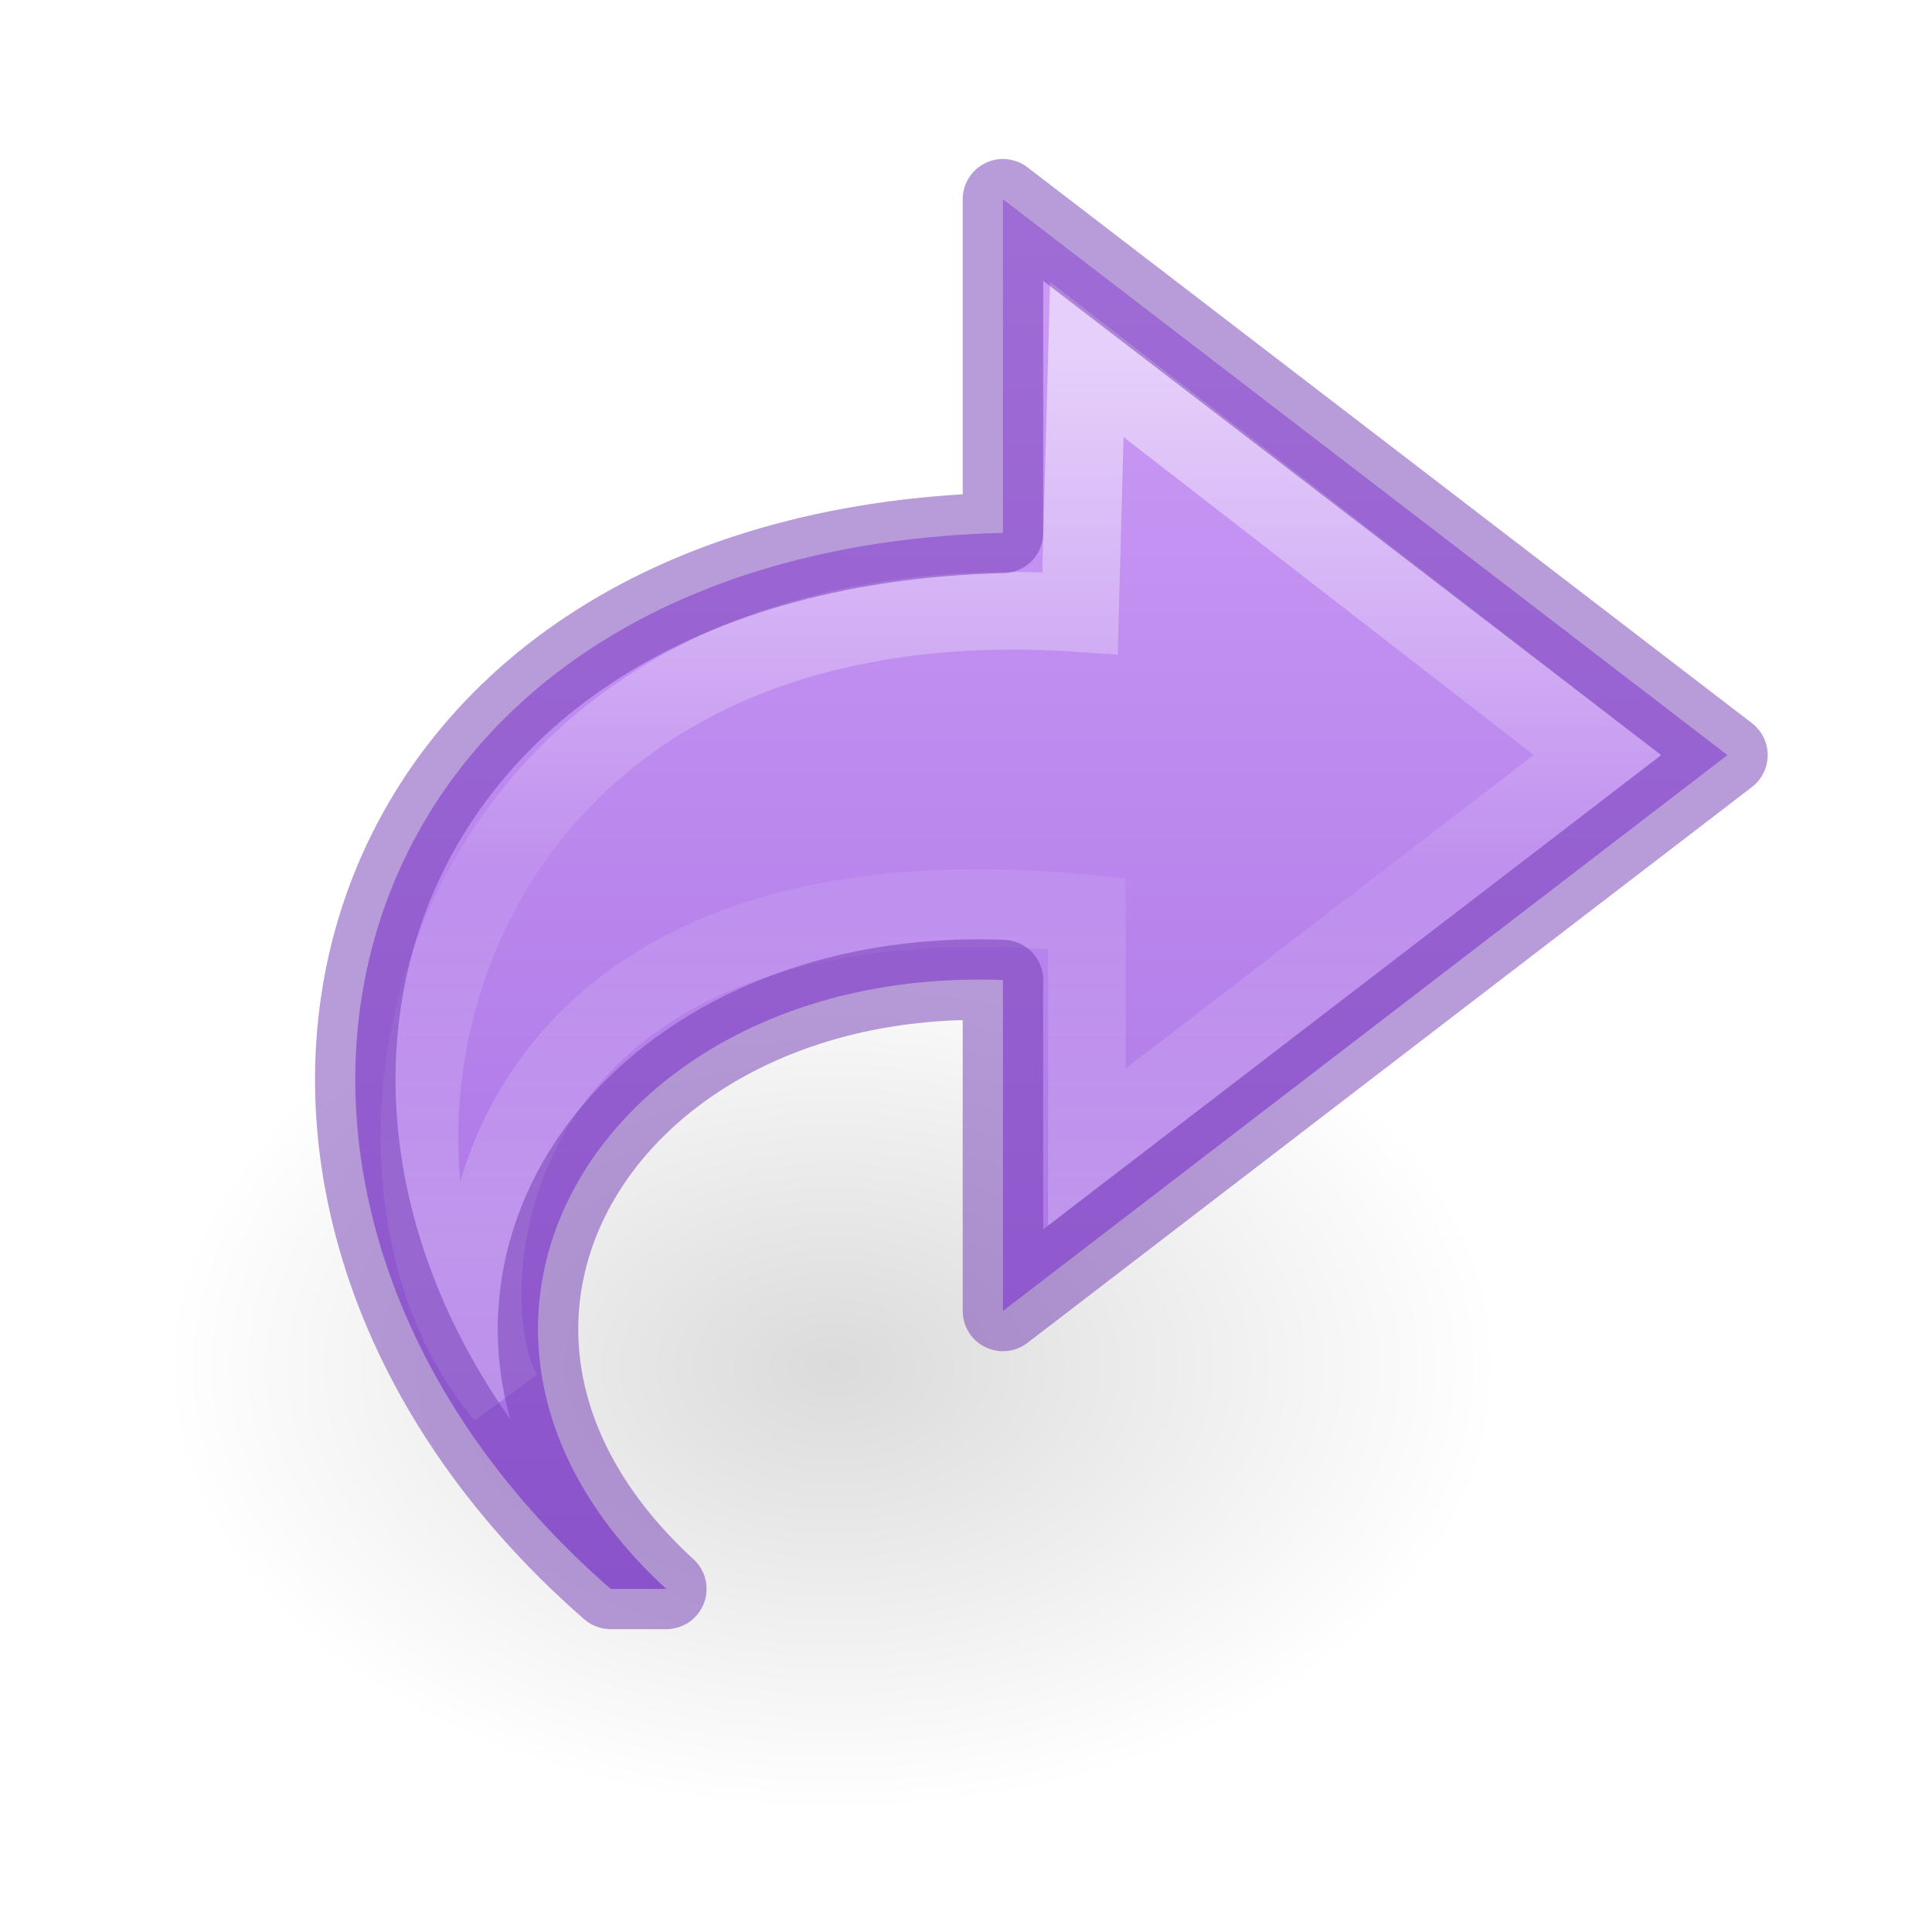
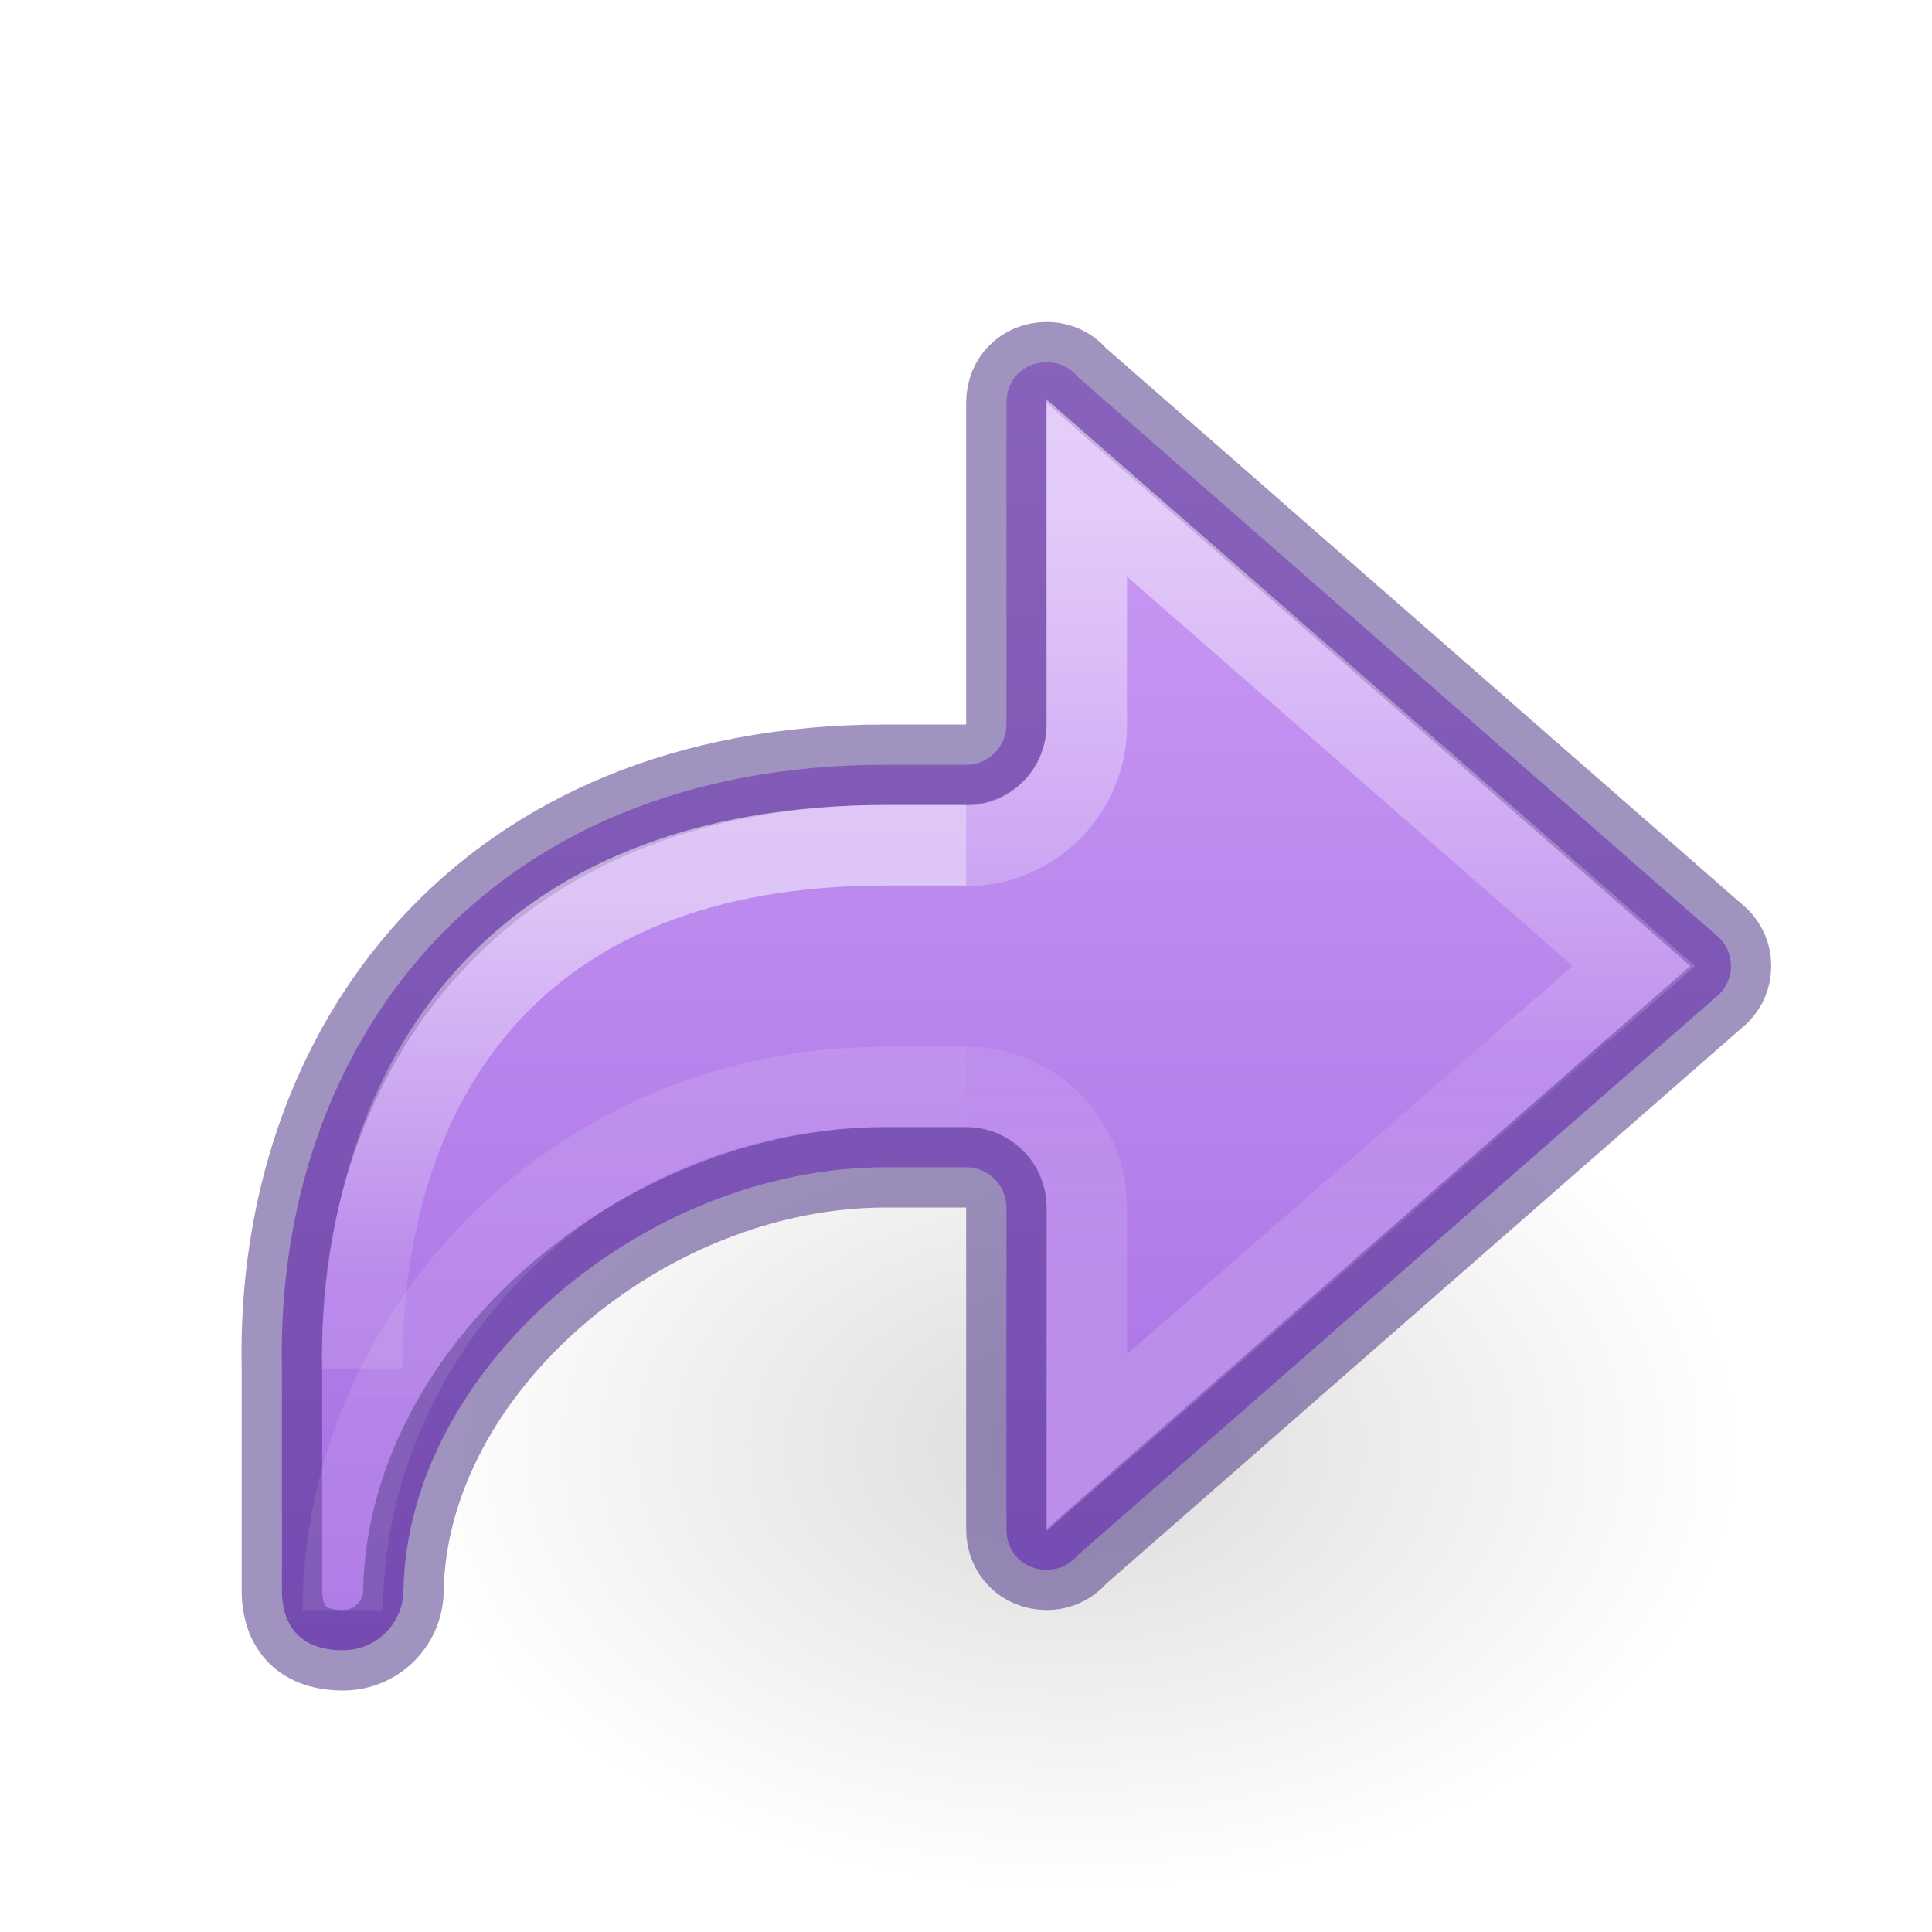
- <svg xmlns="http://www.w3.org/2000/svg" xmlns:xlink="http://www.w3.org/1999/xlink" id="svg3872" height="24" width="24" version="1.1">
-   <defs id="defs3874">
-     <linearGradient id="linearGradient836">
-       <stop style="stop-color:#cd9ef7;stop-opacity:1" offset="0" id="stop832" />
-       <stop style="stop-color:#a56de2;stop-opacity:1" offset="1" id="stop834" />
+ <svg xmlns="http://www.w3.org/2000/svg" xmlns:ns2="http://www.openswatchbook.org/uri/2009/osb" xmlns:xlink="http://www.w3.org/1999/xlink" id="svg3071" height="24" width="24" version="1.1">
+   <defs id="defs3073">
+     <linearGradient id="linearGradient50">
+       <stop offset="0" style="stop-color:#ffffff;stop-opacity:1" id="stop42" />
+       <stop offset="0.501" style="stop-color:#ffffff;stop-opacity:0.235" id="stop44" />
+       <stop offset="1" style="stop-color:#ffffff;stop-opacity:0.157" id="stop46" />
+       <stop offset="1" style="stop-color:#ffffff;stop-opacity:0.392" id="stop48" />
    </linearGradient>
-     <linearGradient gradientTransform="matrix(0,-0.591717,0.6351695,0,0.255539,27.51933)" gradientUnits="userSpaceOnUse" xlink:href="#linearGradient4087-5" id="linearGradient3059" y2="15.991" x2="20.576" y1="15.991" x1="38.941" />
-     <linearGradient id="linearGradient4087-5">
-       <stop offset="0" style="stop-color:#ffffff;stop-opacity:1" id="stop4089-8" />
-       <stop offset="0.512" style="stop-color:#ffffff;stop-opacity:0.235" id="stop4091-2" />
-       <stop offset="0.585" style="stop-color:#ffffff;stop-opacity:0.157" id="stop4093-6" />
-       <stop offset="1" style="stop-color:#ffffff;stop-opacity:0.392" id="stop4095-0" />
+     <linearGradient id="linearGradient2181">
+       <stop id="stop2173" style="stop-color:#ffffff;stop-opacity:1" offset="0" />
+       <stop id="stop2175" style="stop-color:#ffffff;stop-opacity:0.235" offset="0.589" />
+       <stop id="stop2177" style="stop-color:#ffffff;stop-opacity:0.157" offset="1" />
+       <stop id="stop2179" style="stop-color:#ffffff;stop-opacity:0.392" offset="1" />
    </linearGradient>
-     <linearGradient id="linearGradient8662-7">
-       <stop offset="0" style="stop-color:#000000;stop-opacity:1" id="stop8664-0" />
-       <stop offset="1" style="stop-color:#000000;stop-opacity:0" id="stop8666-1" />
+     <linearGradient id="linearGradient8662">
+       <stop offset="0" style="stop-color:#000000;stop-opacity:1" id="stop8664" />
+       <stop offset="1" style="stop-color:#000000;stop-opacity:0" id="stop8666" />
    </linearGradient>
-     <radialGradient gradientTransform="matrix(-0.5299545,0,0,-0.3530774,23.51262,29.83568)" gradientUnits="userSpaceOnUse" xlink:href="#linearGradient8662-7" id="radialGradient3870" fy="36.421" fx="24.837" r="15.645" cy="36.421" cx="24.837" />
-     <linearGradient xlink:href="#linearGradient836" id="linearGradient838" x1="17.339" y1="2.535" x2="17.339" y2="19.695" gradientUnits="userSpaceOnUse" />
+     <radialGradient gradientTransform="matrix(-0.5299545,0,0,-0.3530774,26.51459,30.83568)" gradientUnits="userSpaceOnUse" xlink:href="#linearGradient8662" id="radialGradient3140" fy="36.421" fx="24.837" r="15.645" cy="36.421" cx="24.837" />
+     <linearGradient id="linearGradient971">
+       <stop id="stop963" style="stop-color:#ffffff;stop-opacity:1" offset="0" />
+       <stop id="stop965" style="stop-color:#ffffff;stop-opacity:0.235" offset="0.52" />
+       <stop id="stop967" style="stop-color:#ffffff;stop-opacity:0.157" offset="0.52" />
+       <stop id="stop969" style="stop-color:#ffffff;stop-opacity:0.392" offset="1" />
+     </linearGradient>
+     <linearGradient ns2:paint="solid" id="linearGradient4526">
+       <stop id="stop4528" offset="0" style="stop-color:#ffffff;stop-opacity:1;" />
+     </linearGradient>
+     <linearGradient y2="35.272" x2="5.885" y1="27.314" x1="5.885" gradientTransform="matrix(-1.004639,0,0,1,16.91426,-16.17169)" gradientUnits="userSpaceOnUse" id="linearGradient1903-0-3" xlink:href="#linearGradient2181" />
+     <linearGradient xlink:href="#linearGradient50" id="linearGradient1903-5" gradientUnits="userSpaceOnUse" gradientTransform="matrix(-1.004639,0,0,1,16.91426,-16.17169)" x1="5.885" y1="20.383" x2="5.885" y2="38.172" />
+     <linearGradient xlink:href="#linearGradient971" id="linearGradient983-3-2" gradientUnits="userSpaceOnUse" gradientTransform="matrix(-1.004639,0,0,1,11.91426,-16.17169)" x1="-2.521" y1="22.402" x2="-2.521" y2="35.269" />
+     <linearGradient xlink:href="#linearGradient1020" id="linearGradient80-3-3-3" x1="12" y1="7" x2="12" y2="24" gradientUnits="userSpaceOnUse" gradientTransform="matrix(-1,0,0,1,16.00036,-3)" />
+     <linearGradient id="linearGradient1020">
+       <stop style="stop-color:#cd9ef7;stop-opacity:1" offset="0" id="stop1016" />
+       <stop style="stop-color:#a56de2;stop-opacity:1" offset="1" id="stop1018" />
+     </linearGradient>
  </defs>
-   <path d="m 2.059,16.976 a 8.291,5.524 0 1 1 16.582,0 8.291,5.524 0 0 1 -16.582,0 z" id="path3501-0" style="display:inline;overflow:visible;visibility:visible;opacity:0.141;fill:url(#radialGradient3870);fill-opacity:1;fill-rule:evenodd;stroke:none;stroke-width:1;marker:none" />
-   <path d="M 7.586,19.738 C 1.959,14.833 3.959,6.833 12.459,6.619 l 0,-4.144 9,6.905 -9,6.905 0,-4.11 C 7.512,11.983 4.74,16.494 8.277,19.738 Z" id="path3503-1" style="display:block;overflow:visible;visibility:visible;fill:url(#linearGradient838);fill-opacity:1;fill-rule:nonzero;stroke:none;stroke-width:0.964;stroke-linecap:butt;stroke-linejoin:round;stroke-miterlimit:7;stroke-dasharray:none;stroke-dashoffset:0;stroke-opacity:1;marker:none" />
-   <path d="M 6.264,17.333 C 3.837,14.49 5.36,7.066 13.416,7.617 l 0.085,-3.151 6.341,4.914 -6.341,4.871 0,-2.903 C 5.792,10.604 5.539,16.184 6.264,17.333 Z" id="path3505-3" style="display:block;overflow:visible;visibility:visible;opacity:0.53;fill:none;stroke:url(#linearGradient3059);stroke-width:0.964;stroke-linecap:butt;stroke-linejoin:miter;stroke-miterlimit:7;stroke-dasharray:none;stroke-dashoffset:0;stroke-opacity:1;marker:none" />
-   <path d="M 7.586,19.738 C 1.959,14.833 3.959,6.833 12.459,6.619 l 0,-4.144 9,6.905 -9,6.905 0,-4.11 C 7.512,11.983 4.74,16.494 8.277,19.738 Z" id="path3503-1-0" style="color:#000000;clip-rule:nonzero;display:inline;overflow:visible;visibility:visible;opacity:0.5;isolation:auto;mix-blend-mode:normal;color-interpolation:sRGB;color-interpolation-filters:linearRGB;solid-color:#000000;solid-opacity:1;fill:none;fill-opacity:1;fill-rule:nonzero;stroke:#7239b3;stroke-width:1;stroke-linecap:butt;stroke-linejoin:round;stroke-miterlimit:4;stroke-dasharray:none;stroke-dashoffset:0;stroke-opacity:1;marker:none;color-rendering:auto;image-rendering:auto;shape-rendering:auto;text-rendering:auto;enable-background:accumulate" />
+   <path d="m 5.061,17.976 a 8.291,5.524 0 1 1 16.582,0 8.291,5.524 0 0 1 -16.582,0 z" id="path3501" style="display:inline;overflow:visible;visibility:visible;opacity:0.141;fill:url(#radialGradient3140);fill-opacity:1;fill-rule:evenodd;stroke:none;stroke-width:1;marker:none" />
+   <path id="rect1082-6" style="font-variation-settings:normal;opacity:1;vector-effect:none;fill:url(#linearGradient80-3-3-3);fill-opacity:1;stroke:#452981;stroke-width:1;stroke-linecap:round;stroke-linejoin:round;stroke-miterlimit:4;stroke-dasharray:none;stroke-dashoffset:0;stroke-opacity:0.5;stop-color:#000000;stop-opacity:1" d="m 13.002,4.5 c 0.154,0 0.283,0.064 0.375,0.168 0.006,0.007 0.013,0.015 0.02,0.021 l 7.969,6.969 c 0.086,0.091 0.137,0.207 0.137,0.342 0,0.135 -0.051,0.251 -0.137,0.342 l -7.969,6.969 c -0.007,0.007 -0.013,0.014 -0.02,0.021 C 13.285,19.436 13.156,19.5 13.002,19.5 c -0.286,0 -0.5,-0.214 -0.5,-0.5 v -4 c 1.79e-4,-0.276 -0.224,-0.5 -0.5,-0.5 h -1 c -3,0 -5.935,2.5 -5.99,5.25 0,0.415 -0.335,0.75 -0.75,0.75 -0.496,0 -0.76,-0.265 -0.76,-0.75 V 17 c -0.084,-4 2.5,-7.5 7.5,-7.5 h 1 c 0.276,1.79e-4 0.5,-0.224 0.5,-0.5 V 5 c 0,-0.286 0.214,-0.5 0.5,-0.5 z" />
+   <path d="m 12.002,13.502 c 0.827,2.68e-4 1.498,0.671 1.498,1.498 v 2.921 L 20.297,12 13.5,6.062 v 2.948 c -2.68e-4,0.827 -0.671,1.498 -1.498,1.498" style="font-variation-settings:normal;opacity:0.5;vector-effect:none;fill:none;fill-opacity:1;stroke:url(#linearGradient983-3-2);stroke-width:1;stroke-linecap:butt;stroke-linejoin:miter;stroke-miterlimit:4;stroke-dasharray:none;stroke-dashoffset:0;stroke-opacity:1;marker:none;marker-start:none;marker-mid:none;marker-end:none;stop-color:#000000" id="path873-5-5-2-6-1" />
+   <path id="rect1082-96-8" style="font-variation-settings:normal;opacity:0.5;vector-effect:none;fill:none;fill-opacity:1;stroke:url(#linearGradient1903-5);stroke-width:1;stroke-linecap:butt;stroke-linejoin:miter;stroke-miterlimit:4;stroke-dasharray:none;stroke-dashoffset:0;stroke-opacity:1;marker:none;marker-start:none;marker-mid:none;marker-end:none;stop-color:#000000;stop-opacity:1" d="m 12.002,13.504 h -1 c -4,0 -6.743,3.224 -6.743,6.496" />
+   <path d="m 4.498,17 c 0,-3.57 1.88,-6.5 6.504,-6.5 h 1" style="font-variation-settings:normal;opacity:0.5;vector-effect:none;fill:none;fill-opacity:1;stroke:url(#linearGradient1903-0-3);stroke-width:1;stroke-linecap:butt;stroke-linejoin:miter;stroke-miterlimit:4;stroke-dasharray:none;stroke-dashoffset:0;stroke-opacity:1;marker:none;marker-start:none;marker-mid:none;marker-end:none;stop-color:#000000;stop-opacity:1" id="rect1082-96-4-7" />
</svg>
